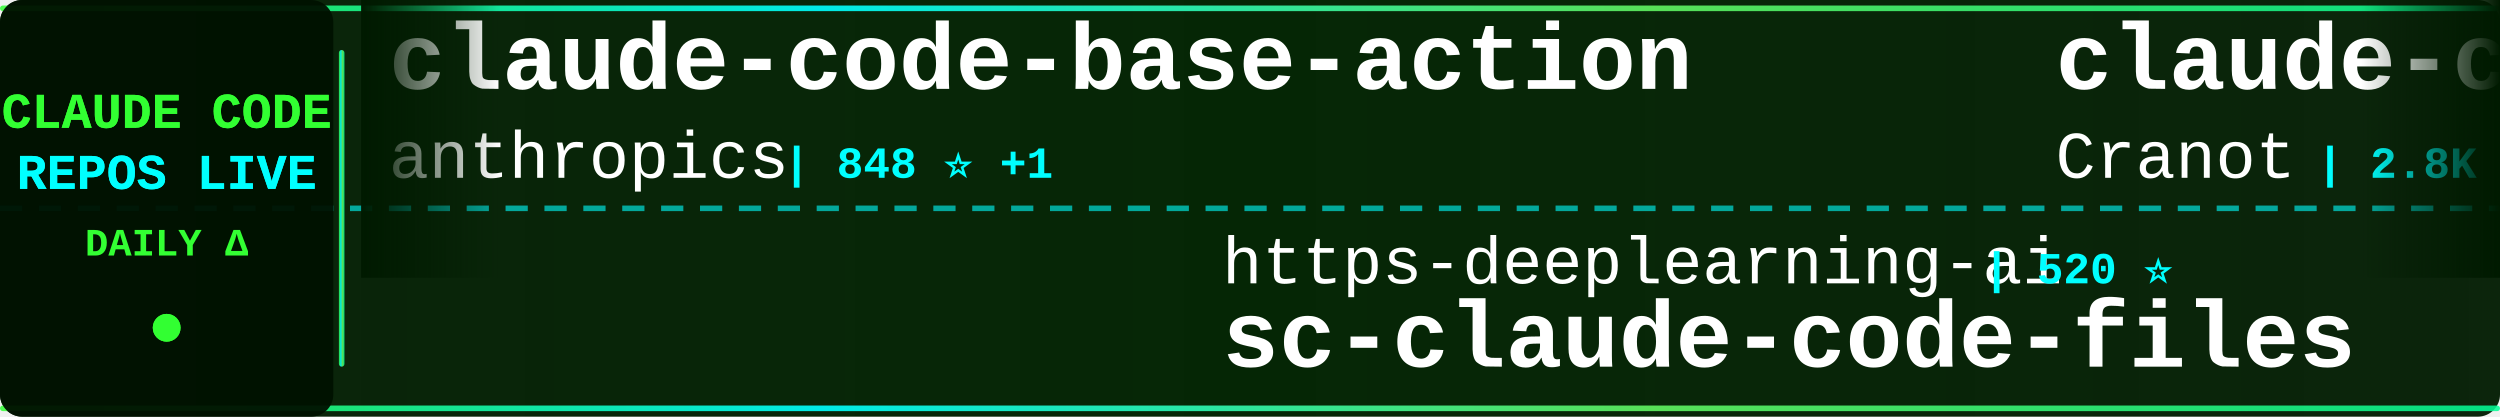
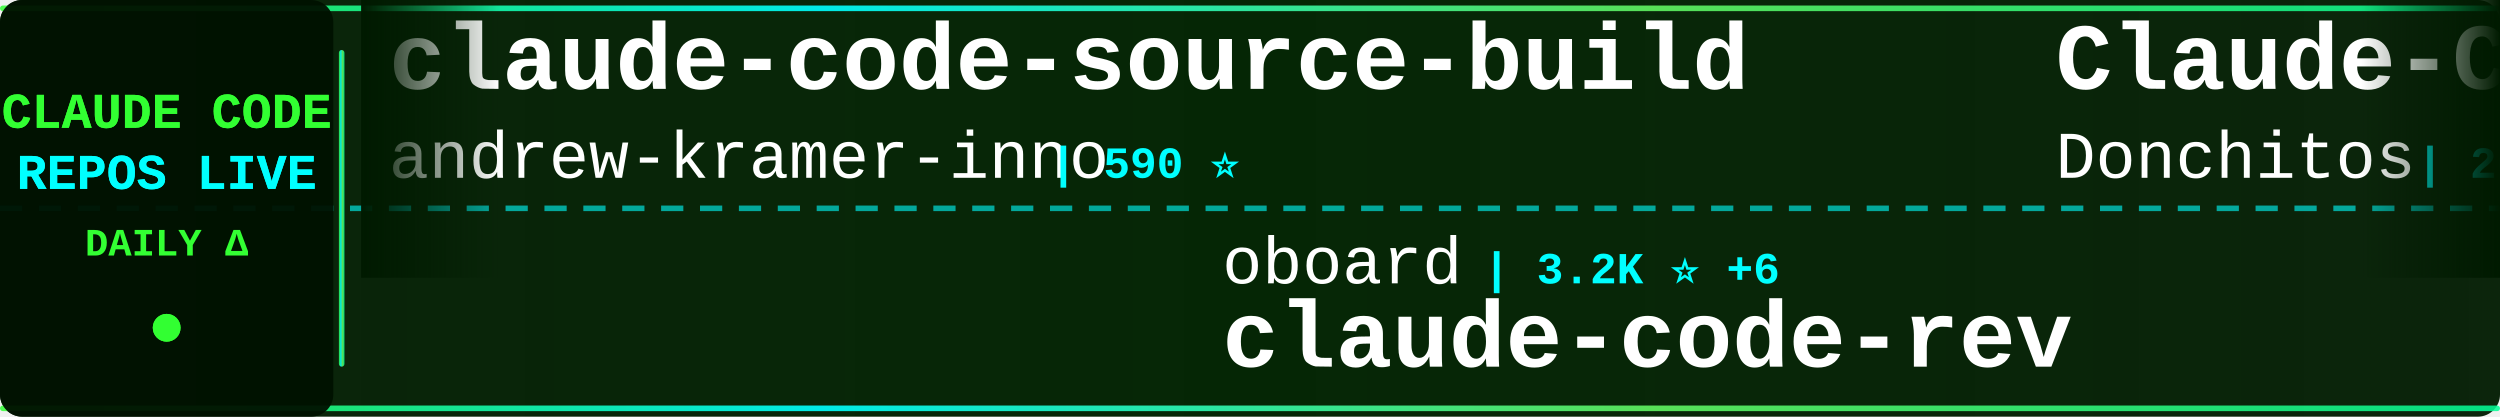
<svg xmlns="http://www.w3.org/2000/svg" width="900" height="150">
  <defs>
    <linearGradient id="tickerBg" x1="0%" y1="0%" x2="100%" y2="0%">
      <stop offset="0%" style="stop-color:#001a00;stop-opacity:0.95" />
      <stop offset="50%" style="stop-color:#002200;stop-opacity:0.98" />
      <stop offset="100%" style="stop-color:#001a00;stop-opacity:0.95" />
    </linearGradient>
    <linearGradient id="borderGrad" x1="0%" y1="0%" x2="100%" y2="0%">
      <stop offset="0%" style="stop-color:#33ff33;stop-opacity:0.85">
        <animate attributeName="stop-opacity" values="0.85;1;0.85" dur="2s" repeatCount="indefinite" />
      </stop>
      <stop offset="33%" style="stop-color:#00ffff;stop-opacity:0.9">
        <animate attributeName="stop-opacity" values="0.9;1;0.9" dur="2.2s" repeatCount="indefinite" />
      </stop>
      <stop offset="66%" style="stop-color:#66ff66;stop-opacity:0.85">
        <animate attributeName="stop-opacity" values="0.85;1;0.85" dur="1.8s" repeatCount="indefinite" />
      </stop>
      <stop offset="100%" style="stop-color:#00ff99;stop-opacity:0.85">
        <animate attributeName="stop-opacity" values="0.85;1;0.85" dur="2s" repeatCount="indefinite" />
      </stop>
    </linearGradient>
    <filter id="textGlow">
      <feGaussianBlur stdDeviation="0.1" result="coloredBlur" />
      <feMerge>
        <feMergeNode in="coloredBlur" />
        <feMergeNode in="SourceGraphic" />
      </feMerge>
    </filter>
    <filter id="metricGlow">
      <feGaussianBlur stdDeviation="0.2" result="coloredBlur" />
      <feMerge>
        <feMergeNode in="coloredBlur" />
        <feMergeNode in="SourceGraphic" />
      </feMerge>
    </filter>
    <linearGradient id="leftFade" x1="0%" y1="0%" x2="100%" y2="0%">
      <stop offset="0%" style="stop-color:#001a00;stop-opacity:1" />
      <stop offset="100%" style="stop-color:#001a00;stop-opacity:0" />
    </linearGradient>
    <linearGradient id="rightFade" x1="0%" y1="0%" x2="100%" y2="0%">
      <stop offset="0%" style="stop-color:#001a00;stop-opacity:0" />
      <stop offset="100%" style="stop-color:#001a00;stop-opacity:1" />
    </linearGradient>
  </defs>
  <rect width="900" height="150" fill="url(#tickerBg)" rx="8" />
  <rect x="0" y="2" width="900" height="2" fill="url(#borderGrad)" rx="1" />
  <rect x="0" y="146" width="900" height="2" fill="url(#borderGrad)" rx="1" />
  <line x1="0" y1="75" x2="900" y2="75" stroke="#00ffff" stroke-width="2" stroke-dasharray="8 6" opacity="0.6" />
  <rect x="0" y="0" width="120" height="150" fill="#001100" opacity="0.95" rx="8" />
  <text x="60" y="46" font-family="'Courier New', monospace" font-size="18" font-weight="bold" fill="#33ff33" text-anchor="middle" filter="url(#textGlow)">
    CLAUDE CODE
  </text>
  <text x="60" y="68" font-family="'Courier New', monospace" font-size="18" font-weight="bold" fill="#00ffff" text-anchor="middle" filter="url(#textGlow)">
    REPOS LIVE
  </text>
  <text x="60" y="92" font-family="'Courier New', monospace" font-size="14" font-weight="bold" fill="#33ff33" text-anchor="middle">
    DAILY Δ
  </text>
  <circle cx="60" cy="118" r="5" fill="#33ff33" filter="url(#metricGlow)">
    <animate attributeName="r" values="4;6;4" dur="1.5s" repeatCount="indefinite" />
    <animate attributeName="opacity" values="0.6;1;0.6" dur="1.5s" repeatCount="indefinite" />
  </circle>
  <rect x="122" y="18" width="2" height="114" fill="url(#borderGrad)" rx="1" />
  <clipPath id="tickerClip">
    <rect x="130" y="0" width="770" height="150" />
  </clipPath>
  <g clip-path="url(#tickerClip)">
    <g id="tickerItems">
      <animateTransform attributeName="transform" attributeType="XML" type="translate" from="0 0" to="-3000 0" dur="54s" repeatCount="indefinite" />
      <g transform="translate(0, 0)">
-         <text x="140" y="32" font-family="'Courier New', monospace" font-size="34" font-weight="bold" fill="#ffffff">claude-code-base-action</text>
-         <text x="140" y="64" font-family="'Courier New', monospace" font-size="24" font-weight="normal" fill="#ffffff" opacity="1.0">anthropics</text>
-         <text x="282" y="64" font-family="'Courier New', monospace" font-size="16" font-weight="bold" fill="#00ffff"> | 848 ⭐ +1</text>
+         <text x="140" y="32" font-family="'Courier New', monospace" font-size="34" font-weight="bold" fill="#ffffff">claude-code-source-build</text>
+         <text x="140" y="64" font-family="'Courier New', monospace" font-size="24" font-weight="normal" fill="#ffffff" opacity="1.0">andrew-kramer-inno</text>
+         <text x="378" y="64" font-family="'Courier New', monospace" font-size="16" font-weight="bold" fill="#00ffff"> | 590 ⭐</text>
      </g>
      <g transform="translate(300, 0)">
-         <text x="140" y="102" font-family="'Courier New', monospace" font-size="24" font-weight="normal" fill="#ffffff" opacity="1.0">https-deeplearning-ai</text>
-         <text x="414" y="102" font-family="'Courier New', monospace" font-size="16" font-weight="bold" fill="#00ffff"> | 520 ⭐</text>
-         <text x="140" y="132" font-family="'Courier New', monospace" font-size="34" font-weight="bold" fill="#ffffff">sc-claude-code-files</text>
+         <text x="140" y="102" font-family="'Courier New', monospace" font-size="24" font-weight="normal" fill="#ffffff" opacity="1.0">oboard</text>
+         <text x="234" y="102" font-family="'Courier New', monospace" font-size="16" font-weight="bold" fill="#00ffff"> | 3.2K ⭐ +6</text>
+         <text x="140" y="132" font-family="'Courier New', monospace" font-size="34" font-weight="bold" fill="#ffffff">claude-code-rev</text>
      </g>
      <g transform="translate(600, 0)">
-         <text x="140" y="32" font-family="'Courier New', monospace" font-size="34" font-weight="bold" fill="#ffffff">claude-code-guide</text>
-         <text x="140" y="64" font-family="'Courier New', monospace" font-size="24" font-weight="normal" fill="#ffffff" opacity="1.0">Cranot</text>
-         <text x="234" y="64" font-family="'Courier New', monospace" font-size="16" font-weight="bold" fill="#00ffff"> | 2.8K ⭐ +6</text>
+         <text x="140" y="32" font-family="'Courier New', monospace" font-size="34" font-weight="bold" fill="#ffffff">Claude-Code-Game-Studios</text>
+         <text x="140" y="64" font-family="'Courier New', monospace" font-size="24" font-weight="normal" fill="#ffffff" opacity="1.0">Donchitos</text>
+         <text x="270" y="64" font-family="'Courier New', monospace" font-size="16" font-weight="bold" fill="#00ffff"> | 20.2K ⭐ +125</text>
      </g>
      <g transform="translate(900, 0)">
-         <text x="140" y="102" font-family="'Courier New', monospace" font-size="24" font-weight="normal" fill="#ffffff" opacity="1.0">RichardAtCT</text>
-         <text x="294" y="102" font-family="'Courier New', monospace" font-size="16" font-weight="bold" fill="#00ffff"> | 2.6K ⭐ +4</text>
-         <text x="140" y="132" font-family="'Courier New', monospace" font-size="34" font-weight="bold" fill="#ffffff">claude-code-telegram</text>
+         <text x="140" y="102" font-family="'Courier New', monospace" font-size="24" font-weight="normal" fill="#ffffff" opacity="1.0">luongnv89</text>
+         <text x="270" y="102" font-family="'Courier New', monospace" font-size="16" font-weight="bold" fill="#00ffff"> | 34.4K ⭐ +100</text>
+         <text x="140" y="132" font-family="'Courier New', monospace" font-size="34" font-weight="bold" fill="#ffffff">claude-howto</text>
      </g>
      <g transform="translate(1200, 0)">
-         <text x="140" y="32" font-family="'Courier New', monospace" font-size="34" font-weight="bold" fill="#ffffff">oh-my-claudecode</text>
-         <text x="140" y="64" font-family="'Courier New', monospace" font-size="24" font-weight="normal" fill="#ffffff" opacity="1.0">Yeachan-Heo</text>
-         <text x="294" y="64" font-family="'Courier New', monospace" font-size="16" font-weight="bold" fill="#00ffff"> | 35.1K ⭐ +152</text>
+         <text x="140" y="32" font-family="'Courier New', monospace" font-size="34" font-weight="bold" fill="#ffffff">claude-code-best-practic...</text>
+         <text x="140" y="64" font-family="'Courier New', monospace" font-size="24" font-weight="normal" fill="#ffffff" opacity="1.0">shanraisshan</text>
+         <text x="306" y="64" font-family="'Courier New', monospace" font-size="16" font-weight="bold" fill="#00ffff"> | 55.2K ⭐ +167</text>
      </g>
      <g transform="translate(1500, 0)">
-         <text x="140" y="102" font-family="'Courier New', monospace" font-size="24" font-weight="normal" fill="#ffffff" opacity="1.0">fuergaosi233</text>
-         <text x="306" y="102" font-family="'Courier New', monospace" font-size="16" font-weight="bold" fill="#00ffff"> | 2.6K ⭐ +1</text>
-         <text x="140" y="132" font-family="'Courier New', monospace" font-size="34" font-weight="bold" fill="#ffffff">claude-code-proxy</text>
+         <text x="140" y="102" font-family="'Courier New', monospace" font-size="24" font-weight="normal" fill="#ffffff" opacity="1.0">luyao618</text>
+         <text x="258" y="102" font-family="'Courier New', monospace" font-size="16" font-weight="bold" fill="#00ffff"> | 1.4K ⭐ +10</text>
+         <text x="140" y="132" font-family="'Courier New', monospace" font-size="34" font-weight="bold" fill="#ffffff">Claude-Code-Source-Study</text>
      </g>
      <g transform="translate(1800, 0)">
-         <text x="140" y="32" font-family="'Courier New', monospace" font-size="34" font-weight="bold" fill="#ffffff">agents</text>
-         <text x="140" y="64" font-family="'Courier New', monospace" font-size="24" font-weight="normal" fill="#ffffff" opacity="1.0">wshobson</text>
-         <text x="258" y="64" font-family="'Courier New', monospace" font-size="16" font-weight="bold" fill="#00ffff"> | 36.0K ⭐ +50</text>
+         <text x="140" y="32" font-family="'Courier New', monospace" font-size="34" font-weight="bold" fill="#ffffff">ClaudeCode</text>
+         <text x="140" y="64" font-family="'Courier New', monospace" font-size="24" font-weight="normal" fill="#ffffff" opacity="1.0">guanshan</text>
+         <text x="258" y="64" font-family="'Courier New', monospace" font-size="16" font-weight="bold" fill="#00ffff"> | 60 ⭐ +1</text>
      </g>
      <g transform="translate(2100, 0)">
-         <text x="140" y="102" font-family="'Courier New', monospace" font-size="24" font-weight="normal" fill="#ffffff" opacity="1.0">luongnv89</text>
-         <text x="270" y="102" font-family="'Courier New', monospace" font-size="16" font-weight="bold" fill="#00ffff"> | 34.4K ⭐ +91</text>
-         <text x="140" y="132" font-family="'Courier New', monospace" font-size="34" font-weight="bold" fill="#ffffff">claude-howto</text>
+         <text x="140" y="102" font-family="'Courier New', monospace" font-size="24" font-weight="normal" fill="#ffffff" opacity="1.0">lst97</text>
+         <text x="222" y="102" font-family="'Courier New', monospace" font-size="16" font-weight="bold" fill="#00ffff"> | 1.6K ⭐ +1</text>
+         <text x="140" y="132" font-family="'Courier New', monospace" font-size="34" font-weight="bold" fill="#ffffff">claude-code-sub-agents</text>
      </g>
      <g transform="translate(2400, 0)">
-         <text x="140" y="32" font-family="'Courier New', monospace" font-size="34" font-weight="bold" fill="#ffffff">claude-code-source</text>
-         <text x="140" y="64" font-family="'Courier New', monospace" font-size="24" font-weight="normal" fill="#ffffff" opacity="1.0">hangsman</text>
-         <text x="258" y="64" font-family="'Courier New', monospace" font-size="16" font-weight="bold" fill="#00ffff"> | 782 ⭐ +1</text>
+         <text x="140" y="32" font-family="'Courier New', monospace" font-size="34" font-weight="bold" fill="#ffffff">claude-code-showcase</text>
+         <text x="140" y="64" font-family="'Courier New', monospace" font-size="24" font-weight="normal" fill="#ffffff" opacity="1.0">ChrisWiles</text>
+         <text x="282" y="64" font-family="'Courier New', monospace" font-size="16" font-weight="bold" fill="#00ffff"> | 5.9K ⭐ +5</text>
      </g>
      <g transform="translate(2700, 0)">
-         <text x="140" y="102" font-family="'Courier New', monospace" font-size="24" font-weight="normal" fill="#ffffff" opacity="1.0">repowise-dev</text>
-         <text x="306" y="102" font-family="'Courier New', monospace" font-size="16" font-weight="bold" fill="#00ffff"> | 1.1K ⭐ +3</text>
-         <text x="140" y="132" font-family="'Courier New', monospace" font-size="34" font-weight="bold" fill="#ffffff">claude-code-prompts</text>
+         <text x="140" y="102" font-family="'Courier New', monospace" font-size="24" font-weight="normal" fill="#ffffff" opacity="1.0">anthropics</text>
+         <text x="282" y="102" font-family="'Courier New', monospace" font-size="16" font-weight="bold" fill="#00ffff"> | 848 ⭐ +1</text>
+         <text x="140" y="132" font-family="'Courier New', monospace" font-size="34" font-weight="bold" fill="#ffffff">claude-code-base-action</text>
      </g>
      <g transform="translate(3000, 0)">
-         <text x="140" y="32" font-family="'Courier New', monospace" font-size="34" font-weight="bold" fill="#ffffff">claude-code-base-action</text>
-         <text x="140" y="64" font-family="'Courier New', monospace" font-size="24" font-weight="normal" fill="#ffffff" opacity="1.0">anthropics</text>
-         <text x="282" y="64" font-family="'Courier New', monospace" font-size="16" font-weight="bold" fill="#00ffff"> | 848 ⭐ +1</text>
+         <text x="140" y="32" font-family="'Courier New', monospace" font-size="34" font-weight="bold" fill="#ffffff">claude-code-source-build</text>
+         <text x="140" y="64" font-family="'Courier New', monospace" font-size="24" font-weight="normal" fill="#ffffff" opacity="1.0">andrew-kramer-inno</text>
+         <text x="378" y="64" font-family="'Courier New', monospace" font-size="16" font-weight="bold" fill="#00ffff"> | 590 ⭐</text>
      </g>
      <g transform="translate(3300, 0)">
-         <text x="140" y="102" font-family="'Courier New', monospace" font-size="24" font-weight="normal" fill="#ffffff" opacity="1.0">https-deeplearning-ai</text>
-         <text x="414" y="102" font-family="'Courier New', monospace" font-size="16" font-weight="bold" fill="#00ffff"> | 520 ⭐</text>
-         <text x="140" y="132" font-family="'Courier New', monospace" font-size="34" font-weight="bold" fill="#ffffff">sc-claude-code-files</text>
+         <text x="140" y="102" font-family="'Courier New', monospace" font-size="24" font-weight="normal" fill="#ffffff" opacity="1.0">oboard</text>
+         <text x="234" y="102" font-family="'Courier New', monospace" font-size="16" font-weight="bold" fill="#00ffff"> | 3.2K ⭐ +6</text>
+         <text x="140" y="132" font-family="'Courier New', monospace" font-size="34" font-weight="bold" fill="#ffffff">claude-code-rev</text>
      </g>
      <g transform="translate(3600, 0)">
-         <text x="140" y="32" font-family="'Courier New', monospace" font-size="34" font-weight="bold" fill="#ffffff">claude-code-guide</text>
-         <text x="140" y="64" font-family="'Courier New', monospace" font-size="24" font-weight="normal" fill="#ffffff" opacity="1.0">Cranot</text>
-         <text x="234" y="64" font-family="'Courier New', monospace" font-size="16" font-weight="bold" fill="#00ffff"> | 2.8K ⭐ +6</text>
+         <text x="140" y="32" font-family="'Courier New', monospace" font-size="34" font-weight="bold" fill="#ffffff">Claude-Code-Game-Studios</text>
+         <text x="140" y="64" font-family="'Courier New', monospace" font-size="24" font-weight="normal" fill="#ffffff" opacity="1.0">Donchitos</text>
+         <text x="270" y="64" font-family="'Courier New', monospace" font-size="16" font-weight="bold" fill="#00ffff"> | 20.2K ⭐ +125</text>
      </g>
      <g transform="translate(3900, 0)">
-         <text x="140" y="102" font-family="'Courier New', monospace" font-size="24" font-weight="normal" fill="#ffffff" opacity="1.0">RichardAtCT</text>
-         <text x="294" y="102" font-family="'Courier New', monospace" font-size="16" font-weight="bold" fill="#00ffff"> | 2.6K ⭐ +4</text>
-         <text x="140" y="132" font-family="'Courier New', monospace" font-size="34" font-weight="bold" fill="#ffffff">claude-code-telegram</text>
+         <text x="140" y="102" font-family="'Courier New', monospace" font-size="24" font-weight="normal" fill="#ffffff" opacity="1.0">luongnv89</text>
+         <text x="270" y="102" font-family="'Courier New', monospace" font-size="16" font-weight="bold" fill="#00ffff"> | 34.4K ⭐ +100</text>
+         <text x="140" y="132" font-family="'Courier New', monospace" font-size="34" font-weight="bold" fill="#ffffff">claude-howto</text>
      </g>
    </g>
  </g>
  <rect x="130" y="0" width="50" height="100" fill="url(#leftFade)" />
  <rect x="850" y="0" width="50" height="100" fill="url(#rightFade)" />
</svg>
